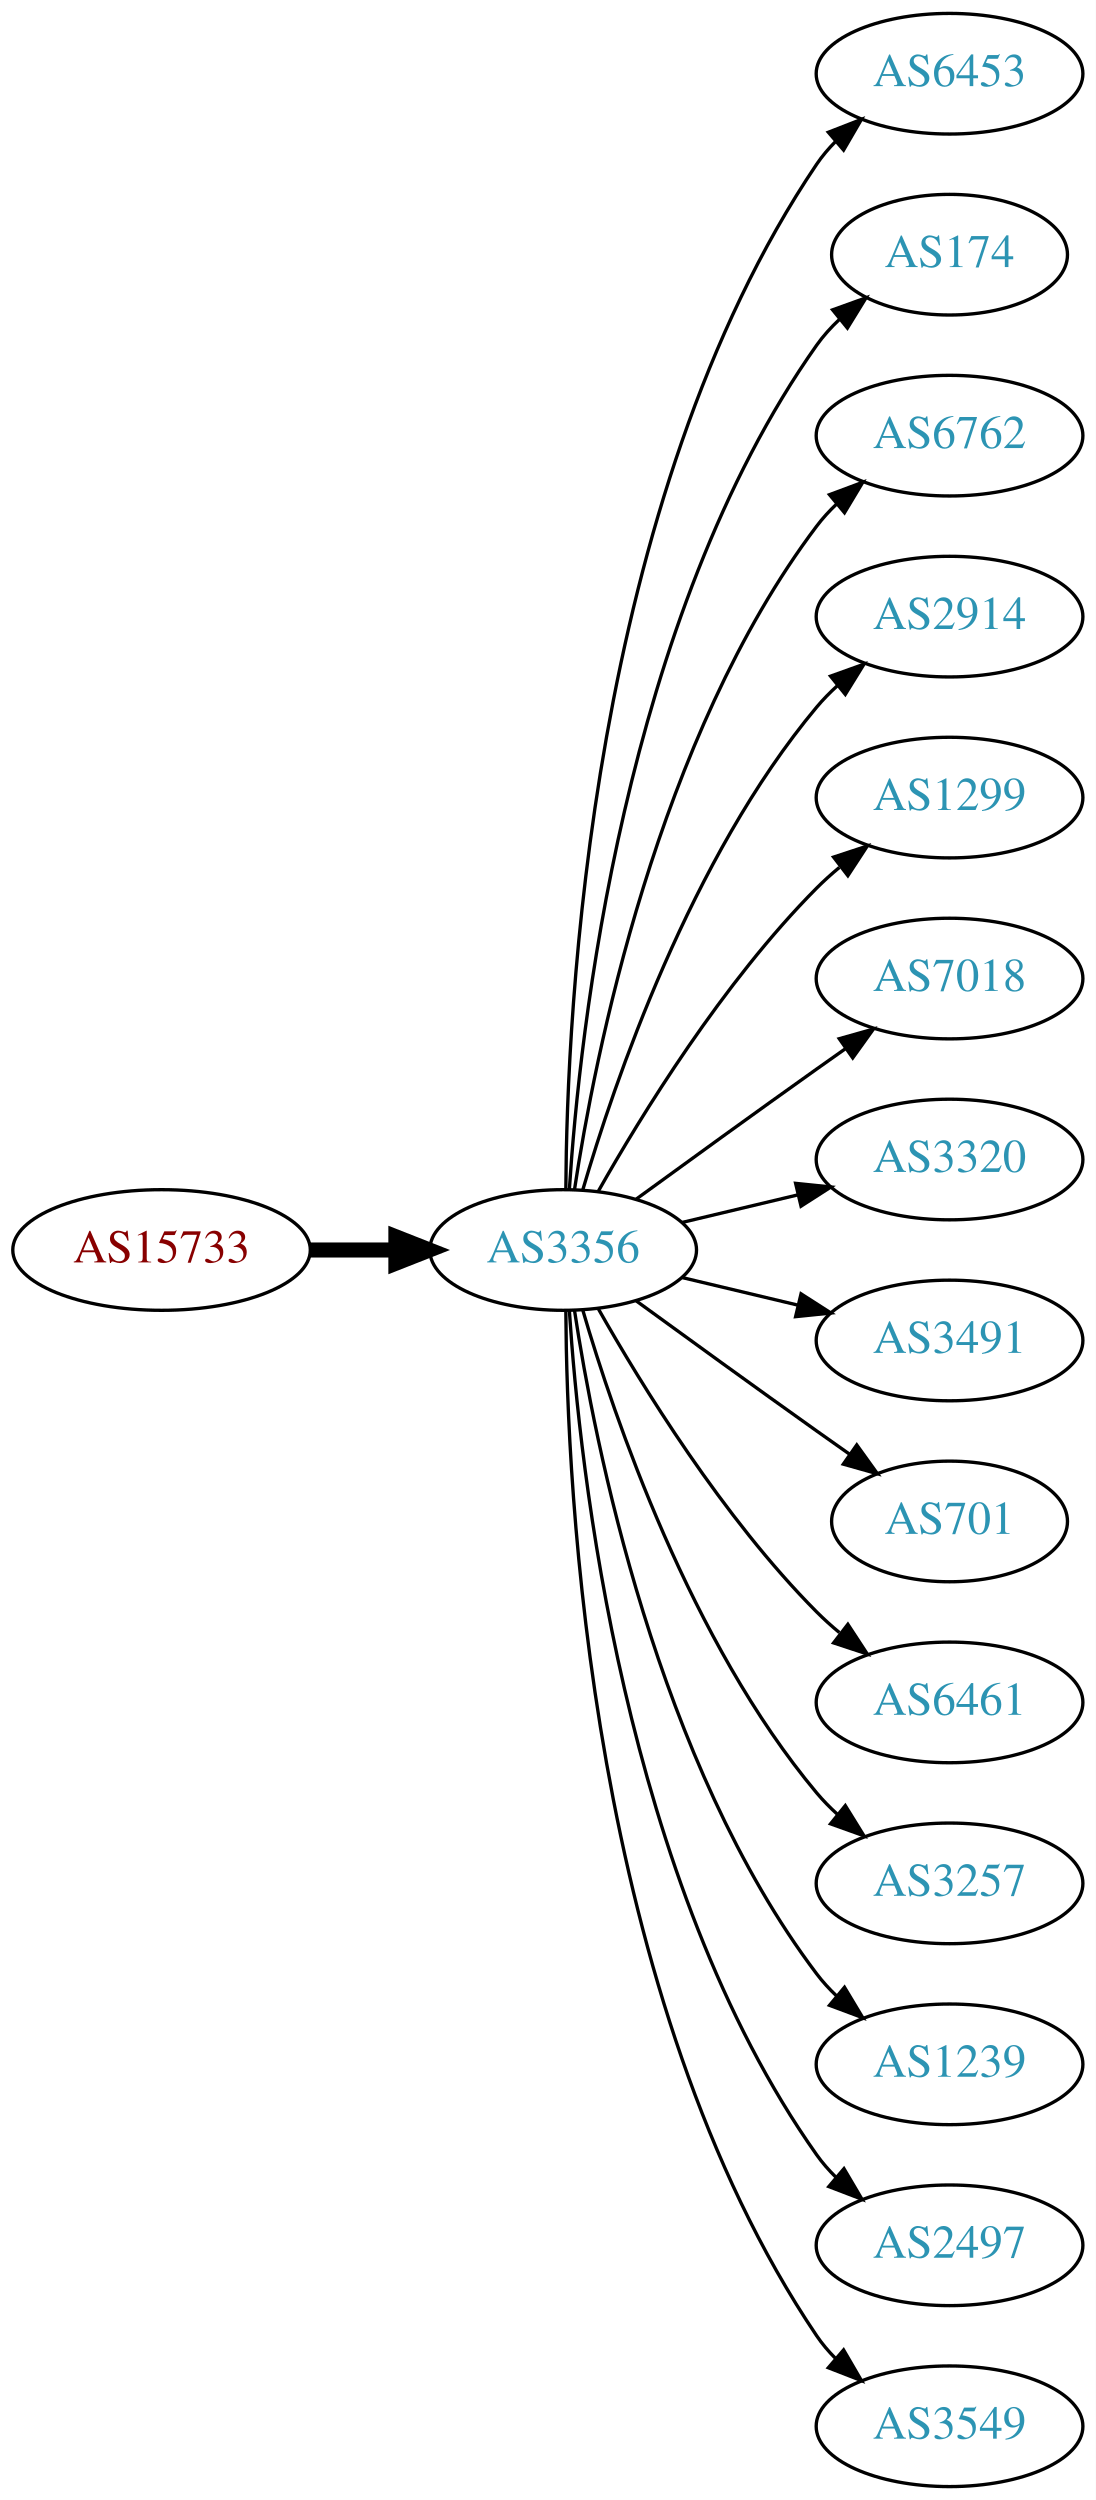
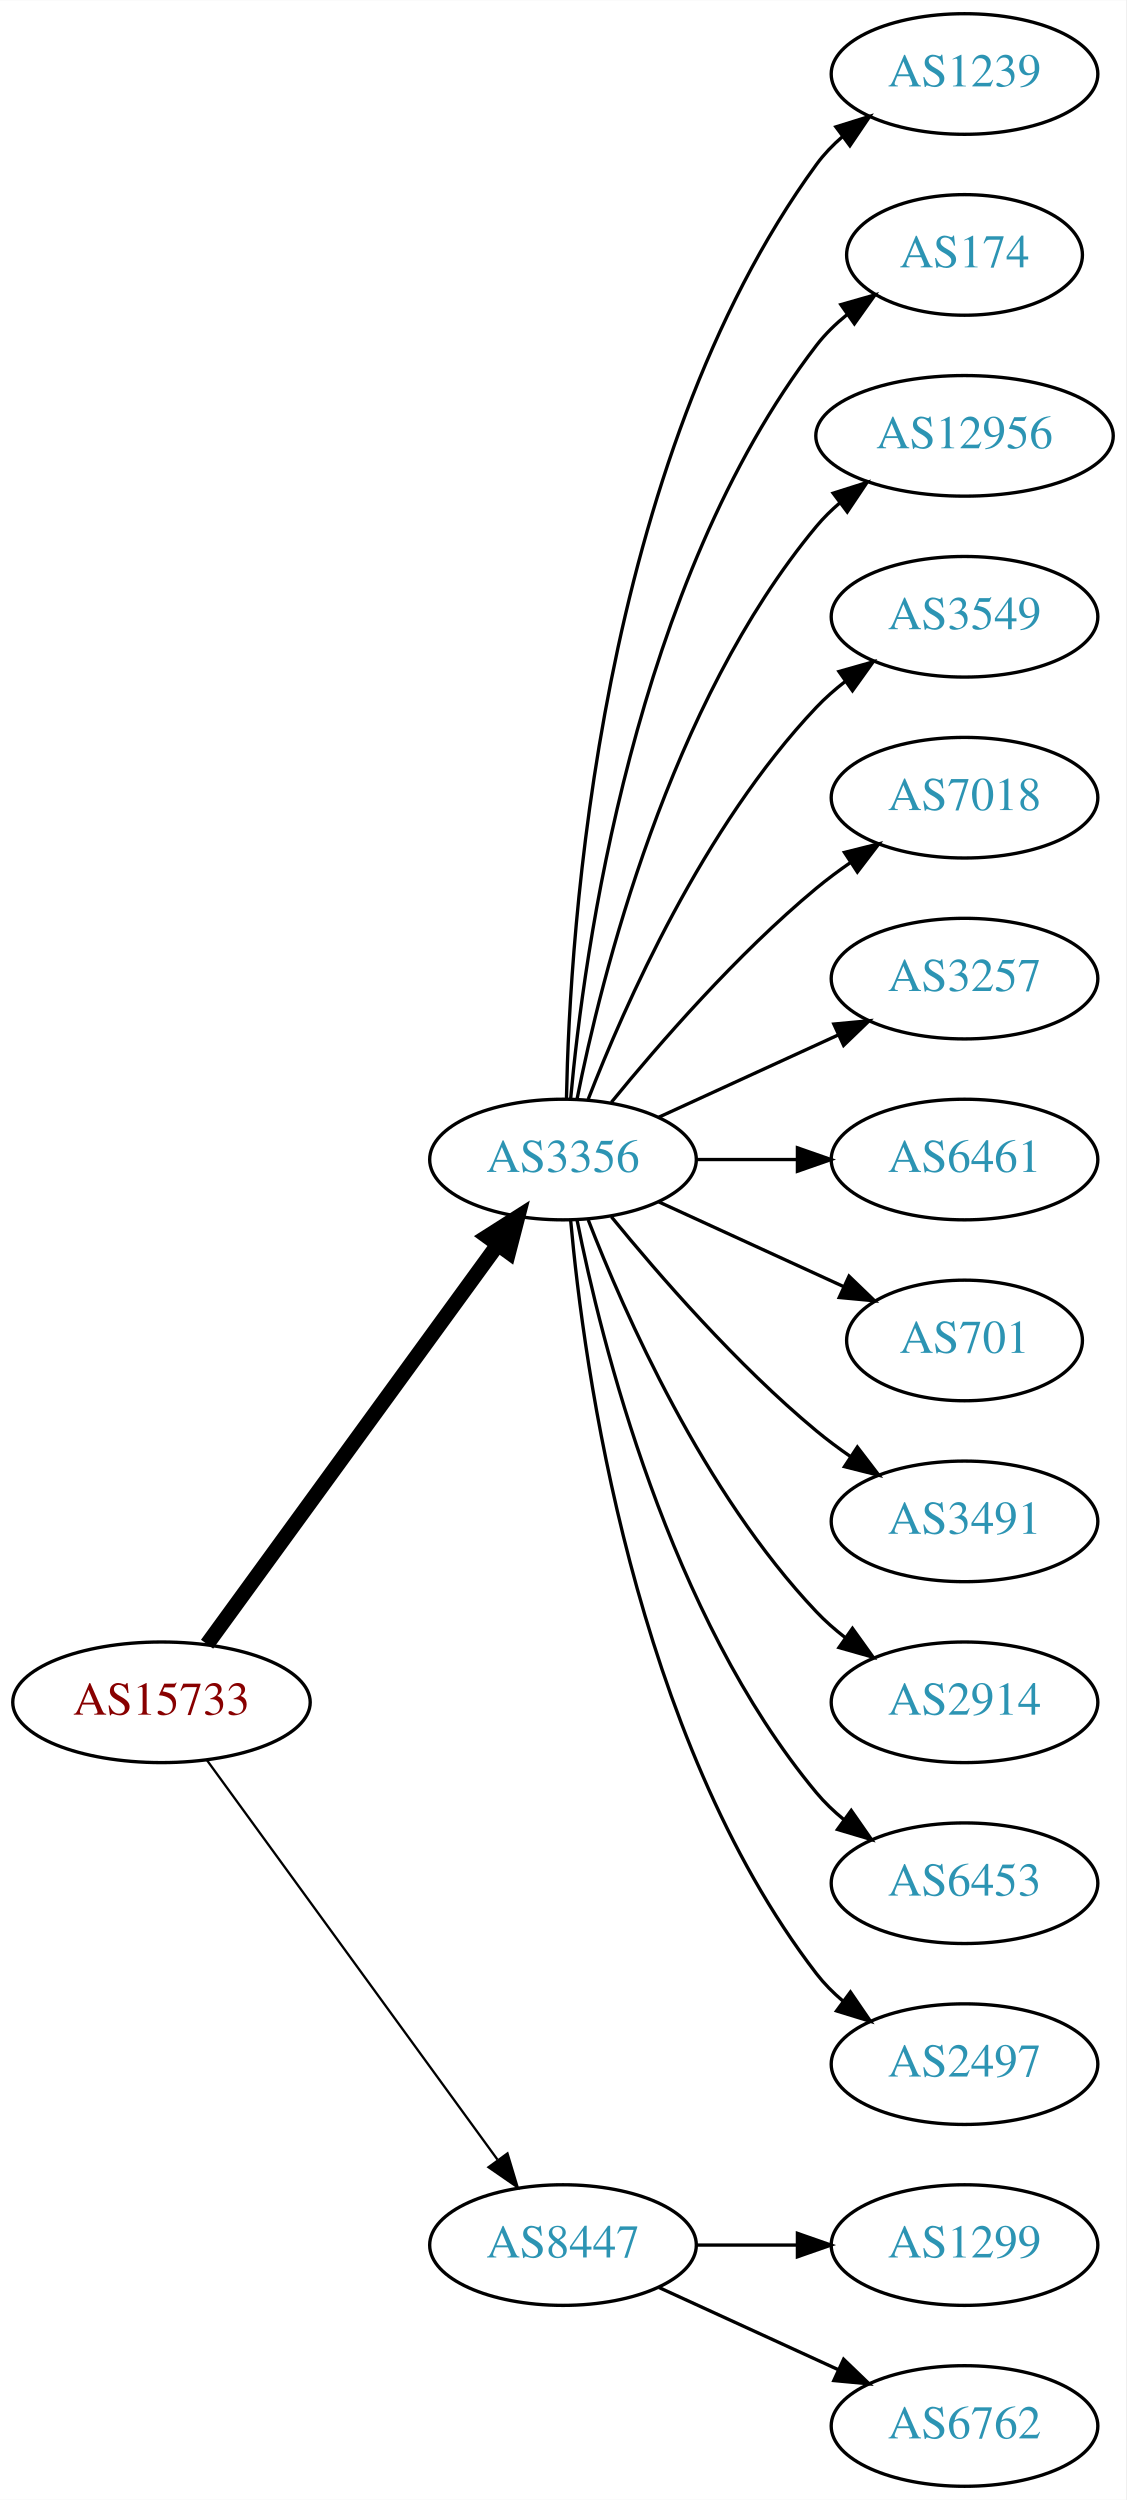
- <svg xmlns="http://www.w3.org/2000/svg" xmlns:xlink="http://www.w3.org/1999/xlink" width="327pt" height="746pt" viewBox="0.00 0.00 326.98 746.00">
+ <svg xmlns="http://www.w3.org/2000/svg" xmlns:xlink="http://www.w3.org/1999/xlink" width="336pt" height="746pt" viewBox="0.00 0.00 336.08 746.00">
  <g id="graph0" class="graph" transform="scale(1 1) rotate(0) translate(4 742)">
-     <polygon fill="white" stroke="none" points="-4,4 -4,-742 322.978,-742 322.978,4 -4,4" />
+     <polygon fill="white" stroke="none" points="-4,4 -4,-742 332.077,-742 332.077,4 -4,4" />
    <g id="node1" class="node">
      <g id="a_node1">
        <a xlink:href="/asn/15733" xlink:title="AS15733 ~ Corporate Datacenter Austria [AT]">
-           <ellipse fill="#ffffff" stroke="black" cx="44.196" cy="-369" rx="44.393" ry="18" />
-           <text text-anchor="middle" x="44.196" y="-365.3" font-family="Times,serif" font-size="14.00" fill="#880000">AS15733</text>
+           <ellipse fill="#ffffff" stroke="black" cx="44.196" cy="-234" rx="44.393" ry="18" />
+           <text text-anchor="middle" x="44.196" y="-230.3" font-family="Times,serif" font-size="14.00" fill="#880000">AS15733</text>
        </a>
      </g>
    </g>
    <g id="node2" class="node">
      <g id="a_node2">
        <a xlink:href="/asn/3356" xlink:title="AS3356 ~ Level 3 Parent, LLC [US]">
-           <ellipse fill="#ffffff" stroke="black" cx="164.039" cy="-369" rx="39.794" ry="18" />
-           <text text-anchor="middle" x="164.039" y="-365.3" font-family="Times,serif" font-size="14.00" fill="#2c94b3">AS3356</text>
+           <ellipse fill="#ffffff" stroke="black" cx="164.039" cy="-396" rx="39.794" ry="18" />
+           <text text-anchor="middle" x="164.039" y="-392.3" font-family="Times,serif" font-size="14.00" fill="#2c94b3">AS3356</text>
        </a>
      </g>
    </g>
    <g id="edge1" class="edge">
-       <path fill="none" stroke="black" stroke-width="4.5" d="M88.407,-369C96.72,-369 105.482,-369 113.965,-369" />
-       <polygon fill="black" stroke="black" stroke-width="4.5" points="114.123,-372.938 124.123,-369 114.123,-365.063 114.123,-372.938" />
+       <path fill="none" stroke="black" stroke-width="4.5" d="M57.807,-251.337C78.628,-279.96 120.29,-337.233 144.479,-370.486" />
+       <polygon fill="black" stroke="black" stroke-width="4.5" points="141.451,-373.017 150.518,-378.788 147.82,-368.385 141.451,-373.017" />
    </g>
    <g id="node3" class="node">
      <g id="a_node3">
-         <a xlink:href="/asn/6453" xlink:title="AS6453 ~ TATA COMMUNICATIONS (AMERICA) INC [US]">
-           <ellipse fill="#ffffff" stroke="black" cx="279.332" cy="-720" rx="39.794" ry="18" />
-           <text text-anchor="middle" x="279.332" y="-716.3" font-family="Times,serif" font-size="14.00" fill="#2c94b3">AS6453</text>
+         <a xlink:href="/asn/8447" xlink:title="AS8447 ~ A1 Telekom Austria AG [AT]">
+           <ellipse fill="#ffffff" stroke="black" cx="164.039" cy="-72" rx="39.794" ry="18" />
+           <text text-anchor="middle" x="164.039" y="-68.3" font-family="Times,serif" font-size="14.00" fill="#2c94b3">AS8447</text>
        </a>
      </g>
    </g>
    <g id="edge2" class="edge">
-       <path fill="none" stroke="black" d="M164.836,-387.265C165.116,-439.599 172.031,-592.764 239.685,-693 241.316,-695.417 243.242,-697.684 245.348,-699.796" />
-       <polygon fill="black" stroke="black" points="243.167,-702.536 253.042,-706.373 247.715,-697.215 243.167,-702.536" />
+       <path fill="none" stroke="black" stroke-width="0.692" d="M57.807,-216.663C78.628,-188.04 120.29,-130.767 144.479,-97.514" />
+       <polygon fill="black" stroke="black" stroke-width="0.692" points="147.466,-99.358 150.518,-89.212 141.805,-95.24 147.466,-99.358" />
    </g>
    <g id="node4" class="node">
      <g id="a_node4">
-         <a xlink:href="/asn/174" xlink:title="AS174 ~ Cogent Communications [US]">
-           <ellipse fill="#ffffff" stroke="black" cx="279.332" cy="-666" rx="35.194" ry="18" />
-           <text text-anchor="middle" x="279.332" y="-662.3" font-family="Times,serif" font-size="14.00" fill="#2c94b3">AS174</text>
+         <a xlink:href="/asn/1239" xlink:title="AS1239 ~ Sprint [US]">
+           <ellipse fill="#ffffff" stroke="black" cx="283.881" cy="-720" rx="39.794" ry="18" />
+           <text text-anchor="middle" x="283.881" y="-716.3" font-family="Times,serif" font-size="14.00" fill="#2c94b3">AS1239</text>
        </a>
      </g>
    </g>
    <g id="edge3" class="edge">
-       <path fill="none" stroke="black" d="M165.894,-387.185C168.888,-433.425 182.134,-557.589 239.685,-639 241.622,-641.74 243.93,-644.295 246.44,-646.654" />
-       <polygon fill="black" stroke="black" points="244.442,-649.54 254.41,-653.131 248.857,-644.108 244.442,-649.54" />
+       <path fill="none" stroke="black" d="M165.071,-414.337C166.044,-464.079 174.763,-603.806 239.685,-693 241.897,-696.039 244.565,-698.813 247.477,-701.326" />
+       <polygon fill="black" stroke="black" points="245.495,-704.214 255.608,-707.373 249.672,-698.597 245.495,-704.214" />
    </g>
    <g id="node5" class="node">
      <g id="a_node5">
-         <a xlink:href="/asn/6762" xlink:title="AS6762 ~ TELECOM ITALIA SPARKLE S.p.A. [IT]">
-           <ellipse fill="#ffffff" stroke="black" cx="279.332" cy="-612" rx="39.794" ry="18" />
-           <text text-anchor="middle" x="279.332" y="-608.3" font-family="Times,serif" font-size="14.00" fill="#2c94b3">AS6762</text>
+         <a xlink:href="/asn/174" xlink:title="AS174 ~ Cogent Communications [US]">
+           <ellipse fill="#ffffff" stroke="black" cx="283.881" cy="-666" rx="35.194" ry="18" />
+           <text text-anchor="middle" x="283.881" y="-662.3" font-family="Times,serif" font-size="14.00" fill="#2c94b3">AS174</text>
        </a>
      </g>
    </g>
    <g id="edge4" class="edge">
-       <path fill="none" stroke="black" d="M167.415,-386.986C173.389,-426.422 192.1,-521.995 239.685,-585 241.442,-587.327 243.459,-589.529 245.629,-591.596" />
-       <polygon fill="black" stroke="black" points="243.513,-594.389 253.441,-598.088 247.987,-589.005 243.513,-594.389" />
+       <path fill="none" stroke="black" d="M166.323,-414.117C170.221,-457.332 185.238,-568.131 239.685,-639 242.292,-642.393 245.455,-645.467 248.873,-648.223" />
+       <polygon fill="black" stroke="black" points="246.976,-651.168 257.164,-654.073 251.011,-645.448 246.976,-651.168" />
    </g>
    <g id="node6" class="node">
      <g id="a_node6">
-         <a xlink:href="/asn/2914" xlink:title="AS2914 ~ NTT America, Inc. [US]">
-           <ellipse fill="#ffffff" stroke="black" cx="279.332" cy="-558" rx="39.794" ry="18" />
-           <text text-anchor="middle" x="279.332" y="-554.3" font-family="Times,serif" font-size="14.00" fill="#2c94b3">AS2914</text>
+         <a xlink:href="/asn/12956" xlink:title="AS12956 ~ TELXIUS [ES]">
+           <ellipse fill="#ffffff" stroke="black" cx="283.881" cy="-612" rx="44.393" ry="18" />
+           <text text-anchor="middle" x="283.881" y="-608.3" font-family="Times,serif" font-size="14.00" fill="#2c94b3">AS12956</text>
        </a>
      </g>
    </g>
    <g id="edge5" class="edge">
-       <path fill="none" stroke="black" d="M169.913,-387.002C179.227,-418.844 202.043,-485.981 239.685,-531 241.555,-533.237 243.654,-535.374 245.88,-537.396" />
-       <polygon fill="black" stroke="black" points="243.823,-540.234 253.799,-543.804 248.227,-534.793 243.823,-540.234" />
+       <path fill="none" stroke="black" d="M168.237,-414.073C175.401,-450.141 195.675,-532.125 239.685,-585 241.778,-587.515 244.169,-589.867 246.727,-592.051" />
+       <polygon fill="black" stroke="black" points="244.676,-594.887 254.775,-598.091 248.878,-589.289 244.676,-594.887" />
    </g>
    <g id="node7" class="node">
      <g id="a_node7">
-         <a xlink:href="/asn/1299" xlink:title="AS1299 ~ Telia Carrier [EU]">
-           <ellipse fill="#ffffff" stroke="black" cx="279.332" cy="-504" rx="39.794" ry="18" />
-           <text text-anchor="middle" x="279.332" y="-500.3" font-family="Times,serif" font-size="14.00" fill="#2c94b3">AS1299</text>
+         <a xlink:href="/asn/3549" xlink:title="AS3549 ~ Level 3 Parent, LLC [US]">
+           <ellipse fill="#ffffff" stroke="black" cx="283.881" cy="-558" rx="39.794" ry="18" />
+           <text text-anchor="middle" x="283.881" y="-554.3" font-family="Times,serif" font-size="14.00" fill="#2c94b3">AS3549</text>
        </a>
      </g>
    </g>
    <g id="edge6" class="edge">
-       <path fill="none" stroke="black" d="M174.498,-386.49C187.28,-409.096 211.712,-448.886 239.685,-477 241.796,-479.121 244.092,-481.188 246.477,-483.171" />
-       <polygon fill="black" stroke="black" points="244.73,-486.242 254.793,-489.556 248.993,-480.69 244.73,-486.242" />
+       <path fill="none" stroke="black" d="M171.562,-413.994C182.312,-441.728 205.969,-495.429 239.685,-531 242.271,-533.728 245.188,-536.294 248.257,-538.677" />
+       <polygon fill="black" stroke="black" points="246.411,-541.658 256.605,-544.543 250.435,-535.93 246.411,-541.658" />
    </g>
    <g id="node8" class="node">
      <g id="a_node8">
        <a xlink:href="/asn/7018" xlink:title="AS7018 ~ AT&amp;T Services, Inc. [US]">
-           <ellipse fill="#ffffff" stroke="black" cx="279.332" cy="-450" rx="39.794" ry="18" />
-           <text text-anchor="middle" x="279.332" y="-446.3" font-family="Times,serif" font-size="14.00" fill="#2c94b3">AS7018</text>
+           <ellipse fill="#ffffff" stroke="black" cx="283.881" cy="-504" rx="39.794" ry="18" />
+           <text text-anchor="middle" x="283.881" y="-500.3" font-family="Times,serif" font-size="14.00" fill="#2c94b3">AS7018</text>
        </a>
      </g>
    </g>
    <g id="edge7" class="edge">
-       <path fill="none" stroke="black" d="M185.887,-384.222C200.821,-395.091 221.435,-410.025 239.685,-423 242.506,-425.005 245.449,-427.085 248.397,-429.159" />
-       <polygon fill="black" stroke="black" points="246.424,-432.05 256.621,-434.926 250.443,-426.319 246.424,-432.05" />
+       <path fill="none" stroke="black" d="M178.458,-413.065C192.572,-430.375 215.987,-457.345 239.685,-477 242.901,-479.668 246.402,-482.27 249.972,-484.741" />
+       <polygon fill="black" stroke="black" points="248.05,-487.666 258.329,-490.236 251.896,-481.817 248.05,-487.666" />
    </g>
    <g id="node9" class="node">
      <g id="a_node9">
-         <a xlink:href="/asn/3320" xlink:title="AS3320 ~ DTAG [DE]">
-           <ellipse fill="#ffffff" stroke="black" cx="279.332" cy="-396" rx="39.794" ry="18" />
-           <text text-anchor="middle" x="279.332" y="-392.3" font-family="Times,serif" font-size="14.00" fill="#2c94b3">AS3320</text>
+         <a xlink:href="/asn/3257" xlink:title="AS3257 ~ GTT [DE]">
+           <ellipse fill="#ffffff" stroke="black" cx="283.881" cy="-450" rx="39.794" ry="18" />
+           <text text-anchor="middle" x="283.881" y="-446.3" font-family="Times,serif" font-size="14.00" fill="#2c94b3">AS3257</text>
        </a>
      </g>
    </g>
    <g id="edge8" class="edge">
-       <path fill="none" stroke="black" d="M199.646,-377.248C210.517,-379.838 222.671,-382.735 234.114,-385.462" />
-       <polygon fill="black" stroke="black" points="233.397,-388.889 243.936,-387.803 235.02,-382.08 233.397,-388.889" />
+       <path fill="none" stroke="black" d="M192.667,-408.661C208.624,-415.973 228.895,-425.261 246.178,-433.181" />
+       <polygon fill="black" stroke="black" points="244.876,-436.435 255.425,-437.419 247.793,-430.071 244.876,-436.435" />
    </g>
    <g id="node10" class="node">
      <g id="a_node10">
-         <a xlink:href="/asn/3491" xlink:title="AS3491 ~ PCCW Global, Inc. [US]">
-           <ellipse fill="#ffffff" stroke="black" cx="279.332" cy="-342" rx="39.794" ry="18" />
-           <text text-anchor="middle" x="279.332" y="-338.3" font-family="Times,serif" font-size="14.00" fill="#2c94b3">AS3491</text>
+         <a xlink:href="/asn/6461" xlink:title="AS6461 ~ Zayo Bandwidth [US]">
+           <ellipse fill="#ffffff" stroke="black" cx="283.881" cy="-396" rx="39.794" ry="18" />
+           <text text-anchor="middle" x="283.881" y="-392.3" font-family="Times,serif" font-size="14.00" fill="#2c94b3">AS6461</text>
        </a>
      </g>
    </g>
    <g id="edge9" class="edge">
-       <path fill="none" stroke="black" d="M199.646,-360.752C210.517,-358.162 222.671,-355.265 234.114,-352.538" />
-       <polygon fill="black" stroke="black" points="235.02,-355.92 243.936,-350.197 233.397,-349.111 235.02,-355.92" />
+       <path fill="none" stroke="black" d="M203.951,-396C213.505,-396 223.854,-396 233.817,-396" />
+       <polygon fill="black" stroke="black" points="234.009,-399.5 244.009,-396 234.009,-392.5 234.009,-399.5" />
    </g>
    <g id="node11" class="node">
      <g id="a_node11">
        <a xlink:href="/asn/701" xlink:title="AS701 ~ UUNET [US]">
-           <ellipse fill="#ffffff" stroke="black" cx="279.332" cy="-288" rx="35.194" ry="18" />
-           <text text-anchor="middle" x="279.332" y="-284.3" font-family="Times,serif" font-size="14.00" fill="#2c94b3">AS701</text>
+           <ellipse fill="#ffffff" stroke="black" cx="283.881" cy="-342" rx="35.194" ry="18" />
+           <text text-anchor="middle" x="283.881" y="-338.3" font-family="Times,serif" font-size="14.00" fill="#2c94b3">AS701</text>
        </a>
      </g>
    </g>
    <g id="edge10" class="edge">
-       <path fill="none" stroke="black" d="M185.887,-353.778C200.821,-342.909 221.435,-327.975 239.685,-315 242.895,-312.718 246.264,-310.339 249.619,-307.982" />
-       <polygon fill="black" stroke="black" points="251.647,-310.834 257.83,-302.23 247.631,-305.101 251.647,-310.834" />
+       <path fill="none" stroke="black" d="M192.667,-383.339C209.084,-375.817 230.065,-366.202 247.662,-358.139" />
+       <polygon fill="black" stroke="black" points="249.407,-361.189 257.04,-353.842 246.49,-354.826 249.407,-361.189" />
    </g>
    <g id="node12" class="node">
      <g id="a_node12">
-         <a xlink:href="/asn/6461" xlink:title="AS6461 ~ Zayo Bandwidth [US]">
-           <ellipse fill="#ffffff" stroke="black" cx="279.332" cy="-234" rx="39.794" ry="18" />
-           <text text-anchor="middle" x="279.332" y="-230.3" font-family="Times,serif" font-size="14.00" fill="#2c94b3">AS6461</text>
+         <a xlink:href="/asn/3491" xlink:title="AS3491 ~ PCCW Global, Inc. [US]">
+           <ellipse fill="#ffffff" stroke="black" cx="283.881" cy="-288" rx="39.794" ry="18" />
+           <text text-anchor="middle" x="283.881" y="-284.3" font-family="Times,serif" font-size="14.00" fill="#2c94b3">AS3491</text>
        </a>
      </g>
    </g>
    <g id="edge11" class="edge">
-       <path fill="none" stroke="black" d="M174.498,-351.51C187.28,-328.904 211.712,-289.114 239.685,-261 241.796,-258.879 244.092,-256.812 246.477,-254.829" />
-       <polygon fill="black" stroke="black" points="248.993,-257.31 254.793,-248.444 244.73,-251.758 248.993,-257.31" />
+       <path fill="none" stroke="black" d="M178.458,-378.935C192.572,-361.625 215.987,-334.655 239.685,-315 242.901,-312.332 246.402,-309.73 249.972,-307.259" />
+       <polygon fill="black" stroke="black" points="251.896,-310.183 258.329,-301.764 248.05,-304.334 251.896,-310.183" />
    </g>
    <g id="node13" class="node">
      <g id="a_node13">
-         <a xlink:href="/asn/3257" xlink:title="AS3257 ~ GTT [DE]">
-           <ellipse fill="#ffffff" stroke="black" cx="279.332" cy="-180" rx="39.794" ry="18" />
-           <text text-anchor="middle" x="279.332" y="-176.3" font-family="Times,serif" font-size="14.00" fill="#2c94b3">AS3257</text>
+         <a xlink:href="/asn/2914" xlink:title="AS2914 ~ NTT America, Inc. [US]">
+           <ellipse fill="#ffffff" stroke="black" cx="283.881" cy="-234" rx="39.794" ry="18" />
+           <text text-anchor="middle" x="283.881" y="-230.3" font-family="Times,serif" font-size="14.00" fill="#2c94b3">AS2914</text>
        </a>
      </g>
    </g>
    <g id="edge12" class="edge">
-       <path fill="none" stroke="black" d="M169.913,-350.998C179.227,-319.156 202.043,-252.019 239.685,-207 241.555,-204.763 243.654,-202.626 245.88,-200.604" />
-       <polygon fill="black" stroke="black" points="248.227,-203.207 253.799,-194.196 243.823,-197.766 248.227,-203.207" />
+       <path fill="none" stroke="black" d="M171.562,-378.006C182.312,-350.272 205.969,-296.571 239.685,-261 242.271,-258.272 245.188,-255.706 248.257,-253.323" />
+       <polygon fill="black" stroke="black" points="250.435,-256.07 256.605,-247.457 246.411,-250.342 250.435,-256.07" />
    </g>
    <g id="node14" class="node">
      <g id="a_node14">
-         <a xlink:href="/asn/1239" xlink:title="AS1239 ~ Sprint [US]">
-           <ellipse fill="#ffffff" stroke="black" cx="279.332" cy="-126" rx="39.794" ry="18" />
-           <text text-anchor="middle" x="279.332" y="-122.3" font-family="Times,serif" font-size="14.00" fill="#2c94b3">AS1239</text>
+         <a xlink:href="/asn/6453" xlink:title="AS6453 ~ TATA COMMUNICATIONS (AMERICA) INC [US]">
+           <ellipse fill="#ffffff" stroke="black" cx="283.881" cy="-180" rx="39.794" ry="18" />
+           <text text-anchor="middle" x="283.881" y="-176.3" font-family="Times,serif" font-size="14.00" fill="#2c94b3">AS6453</text>
        </a>
      </g>
    </g>
    <g id="edge13" class="edge">
-       <path fill="none" stroke="black" d="M167.415,-351.014C173.389,-311.578 192.1,-216.005 239.685,-153 241.442,-150.673 243.459,-148.471 245.629,-146.404" />
-       <polygon fill="black" stroke="black" points="247.987,-148.995 253.441,-139.912 243.513,-143.611 247.987,-148.995" />
+       <path fill="none" stroke="black" d="M168.237,-377.927C175.401,-341.859 195.675,-259.875 239.685,-207 242.09,-204.111 244.886,-201.437 247.879,-198.987" />
+       <polygon fill="black" stroke="black" points="250.069,-201.723 256.122,-193.027 245.967,-196.05 250.069,-201.723" />
    </g>
    <g id="node15" class="node">
      <g id="a_node15">
        <a xlink:href="/asn/2497" xlink:title="AS2497 ~ Internet Initiative Japan Inc. [JP]">
-           <ellipse fill="#ffffff" stroke="black" cx="279.332" cy="-72" rx="39.794" ry="18" />
-           <text text-anchor="middle" x="279.332" y="-68.3" font-family="Times,serif" font-size="14.00" fill="#2c94b3">AS2497</text>
+           <ellipse fill="#ffffff" stroke="black" cx="283.881" cy="-126" rx="39.794" ry="18" />
+           <text text-anchor="middle" x="283.881" y="-122.3" font-family="Times,serif" font-size="14.00" fill="#2c94b3">AS2497</text>
        </a>
      </g>
    </g>
    <g id="edge14" class="edge">
-       <path fill="none" stroke="black" d="M165.894,-350.815C168.888,-304.575 182.134,-180.411 239.685,-99 241.368,-96.619 243.331,-94.378 245.464,-92.284" />
-       <polygon fill="black" stroke="black" points="247.828,-94.868 253.207,-85.74 243.31,-89.522 247.828,-94.868" />
+       <path fill="none" stroke="black" d="M166.323,-377.883C170.221,-334.668 185.238,-223.869 239.685,-153 241.975,-150.019 244.695,-147.284 247.639,-144.795" />
+       <polygon fill="black" stroke="black" points="249.833,-147.527 255.816,-138.782 245.686,-141.887 249.833,-147.527" />
    </g>
    <g id="node16" class="node">
      <g id="a_node16">
-         <a xlink:href="/asn/3549" xlink:title="AS3549 ~ Level 3 Parent, LLC [US]">
-           <ellipse fill="#ffffff" stroke="black" cx="279.332" cy="-18" rx="39.794" ry="18" />
-           <text text-anchor="middle" x="279.332" y="-14.3" font-family="Times,serif" font-size="14.00" fill="#2c94b3">AS3549</text>
+         <a xlink:href="/asn/1299" xlink:title="AS1299 ~ Telia Carrier [EU]">
+           <ellipse fill="#ffffff" stroke="black" cx="283.881" cy="-72" rx="39.794" ry="18" />
+           <text text-anchor="middle" x="283.881" y="-68.3" font-family="Times,serif" font-size="14.00" fill="#2c94b3">AS1299</text>
        </a>
      </g>
    </g>
    <g id="edge15" class="edge">
-       <path fill="none" stroke="black" d="M164.836,-350.735C165.116,-298.401 172.031,-145.236 239.685,-45 241.316,-42.583 243.242,-40.316 245.348,-38.204" />
-       <polygon fill="black" stroke="black" points="247.715,-40.785 253.042,-31.627 243.167,-35.464 247.715,-40.785" />
+       <path fill="none" stroke="black" d="M203.951,-72C213.505,-72 223.854,-72 233.817,-72" />
+       <polygon fill="black" stroke="black" points="234.009,-75.5 244.009,-72 234.009,-68.5 234.009,-75.5" />
+     </g>
+     <g id="node17" class="node">
+       <g id="a_node17">
+         <a xlink:href="/asn/6762" xlink:title="AS6762 ~ TELECOM ITALIA SPARKLE S.p.A. [IT]">
+           <ellipse fill="#ffffff" stroke="black" cx="283.881" cy="-18" rx="39.794" ry="18" />
+           <text text-anchor="middle" x="283.881" y="-14.3" font-family="Times,serif" font-size="14.00" fill="#2c94b3">AS6762</text>
+         </a>
+       </g>
+     </g>
+     <g id="edge16" class="edge">
+       <path fill="none" stroke="black" d="M192.667,-59.339C208.624,-52.027 228.895,-42.739 246.178,-34.819" />
+       <polygon fill="black" stroke="black" points="247.793,-37.929 255.425,-30.581 244.876,-31.565 247.793,-37.929" />
    </g>
  </g>
</svg>
